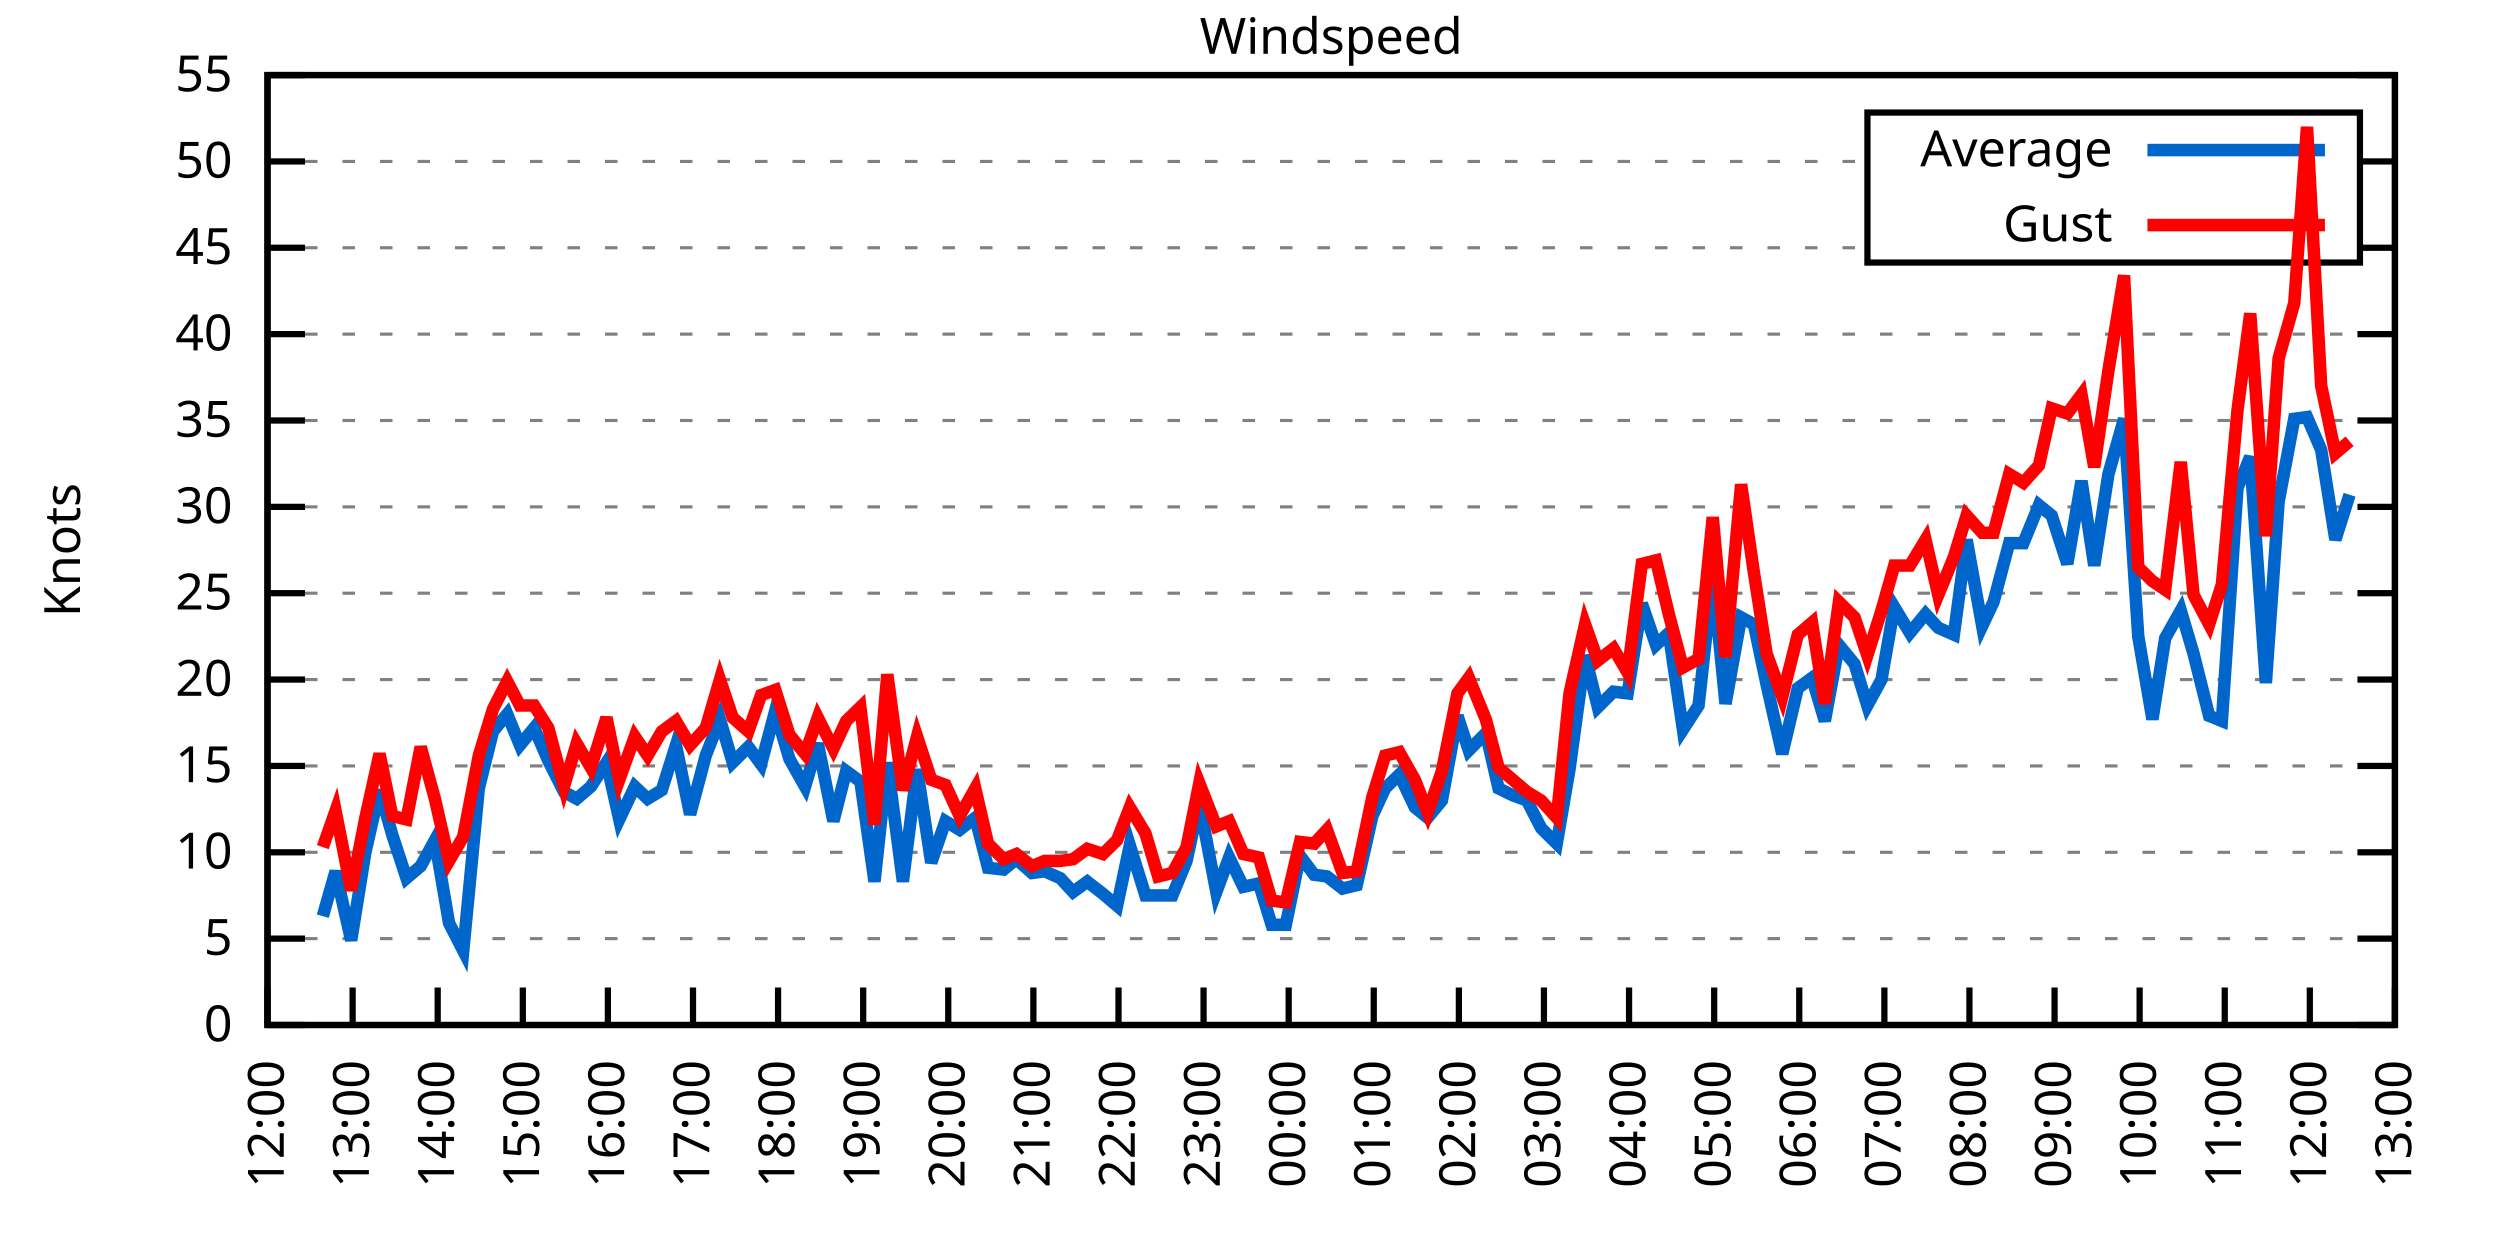
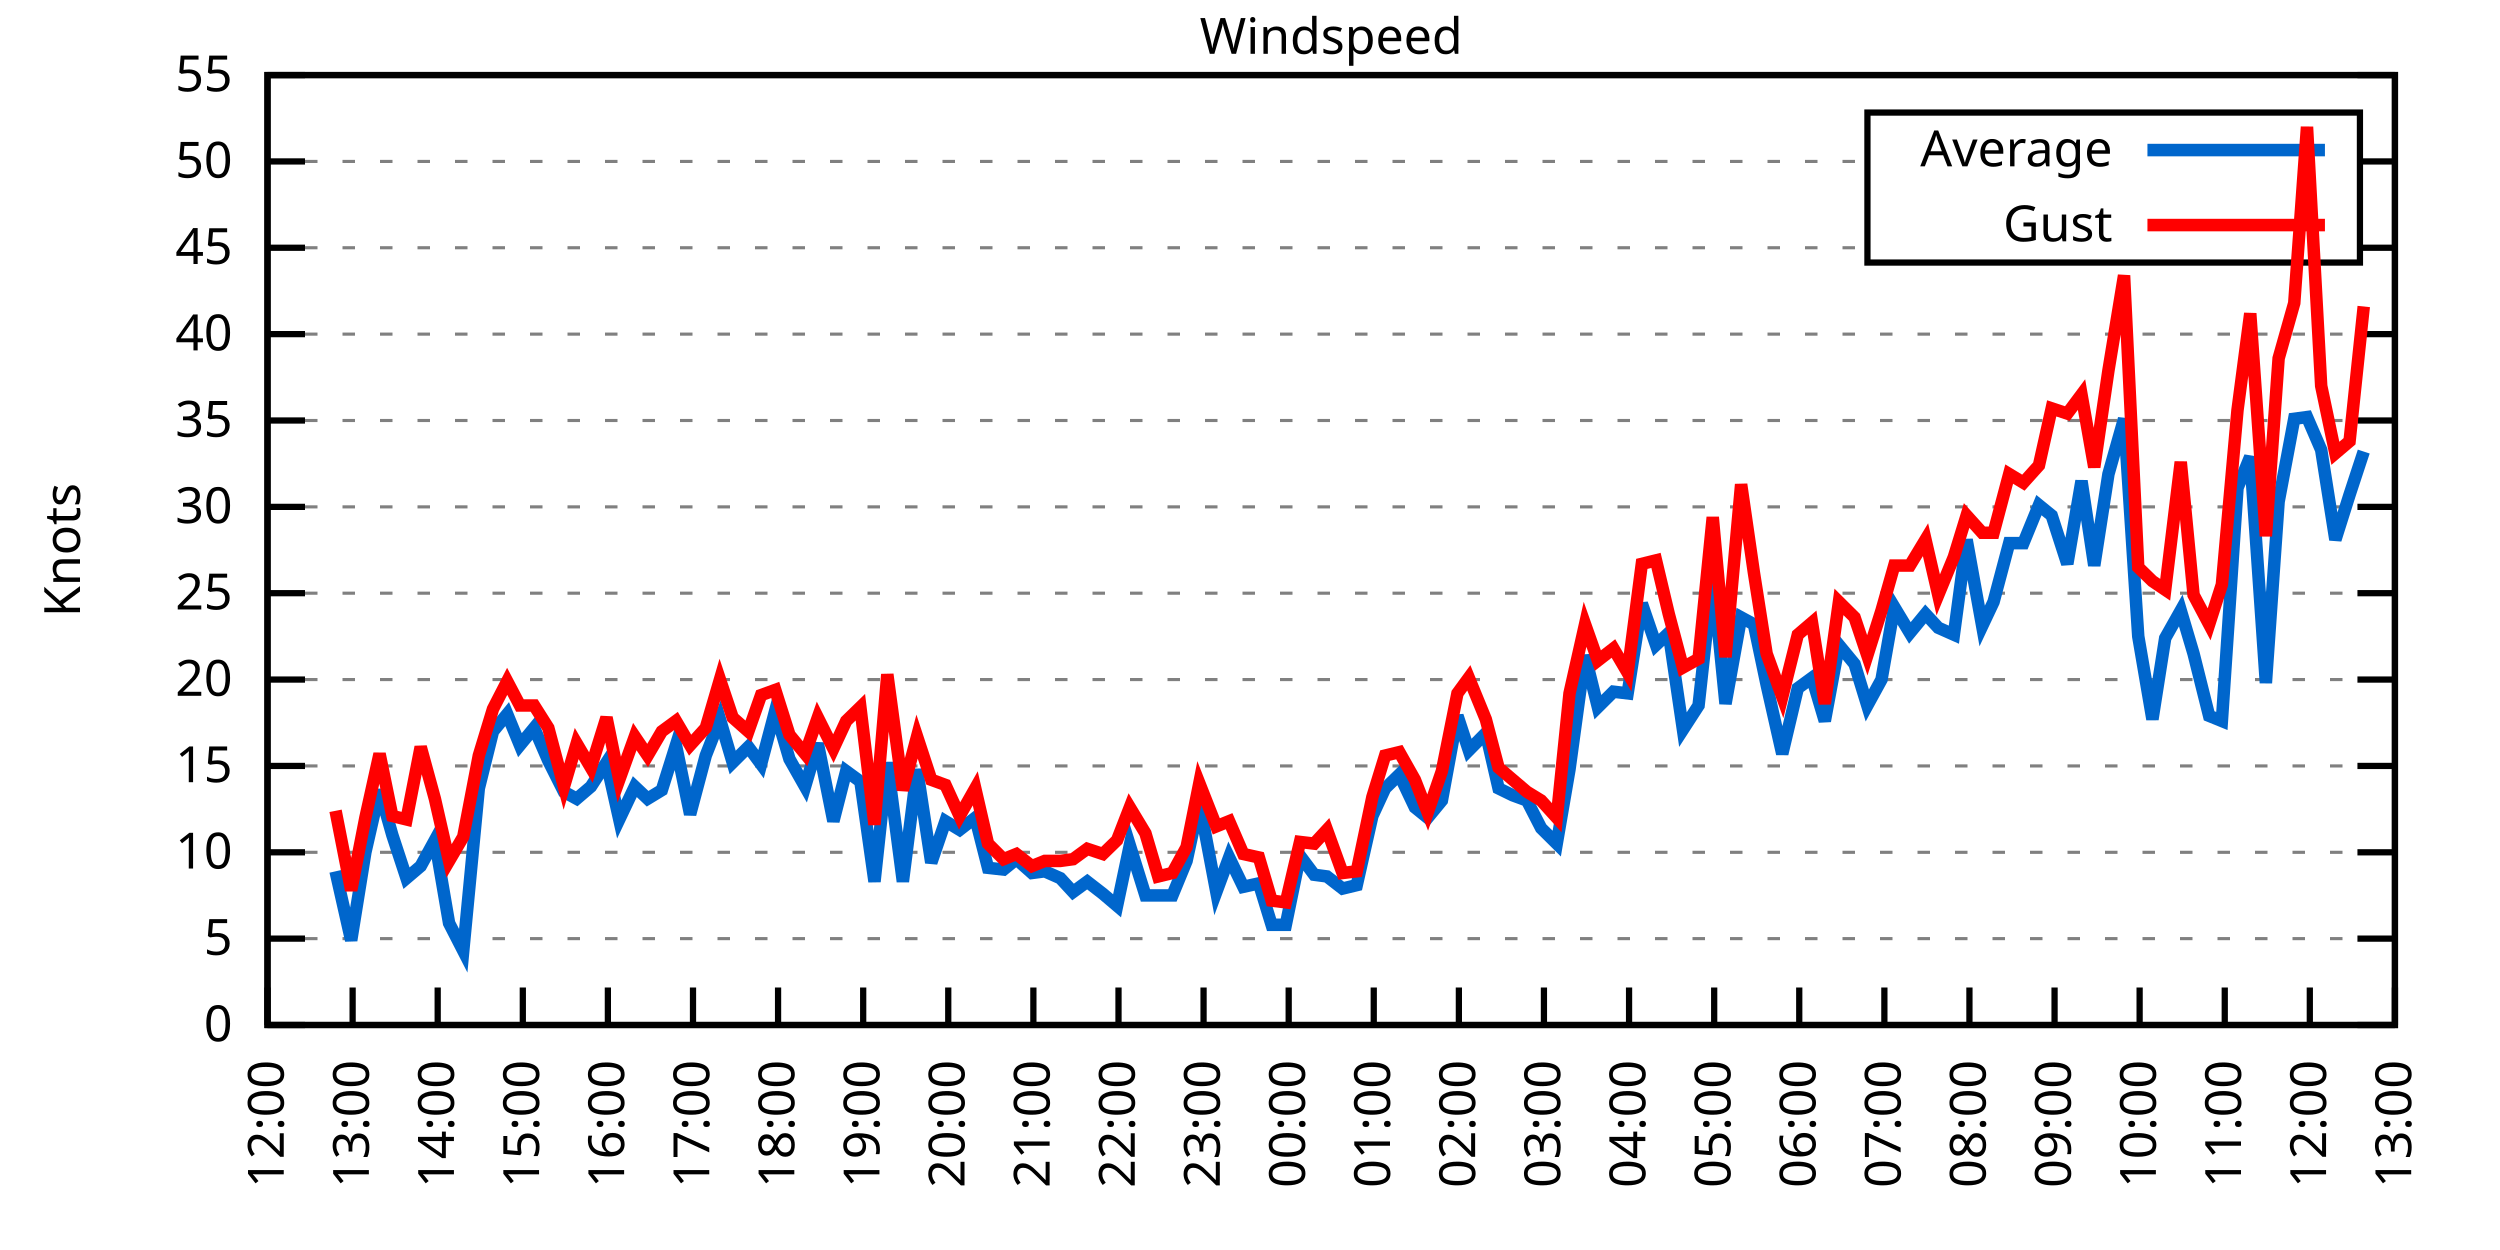
<svg xmlns="http://www.w3.org/2000/svg" xmlns:xlink="http://www.w3.org/1999/xlink" width="400" height="200" viewBox="0 0 400 200">
  <g id="gnuplot_canvas">
    <rect x="0" y="0" width="400" height="200" fill="none" />
    <defs>
      <circle id="gpDot" r="0.5" stroke-width="0.5" stroke="currentColor" />
      <path id="gpPt0" stroke-width="0.333" stroke="currentColor" d="M-1,0 h2 M0,-1 v2" />
      <path id="gpPt1" stroke-width="0.333" stroke="currentColor" d="M-1,-1 L1,1 M1,-1 L-1,1" />
      <path id="gpPt2" stroke-width="0.333" stroke="currentColor" d="M-1,0 L1,0 M0,-1 L0,1 M-1,-1 L1,1 M-1,1 L1,-1" />
      <rect id="gpPt3" stroke-width="0.333" stroke="currentColor" x="-1" y="-1" width="2" height="2" />
      <rect id="gpPt4" stroke-width="0.333" stroke="currentColor" fill="currentColor" x="-1" y="-1" width="2" height="2" />
      <circle id="gpPt5" stroke-width="0.333" stroke="currentColor" cx="0" cy="0" r="1" />
      <use xlink:href="#gpPt5" id="gpPt6" fill="currentColor" stroke="none" />
      <path id="gpPt7" stroke-width="0.333" stroke="currentColor" d="M0,-1.33 L-1.33,0.67 L1.33,0.67 z" />
      <use xlink:href="#gpPt7" id="gpPt8" fill="currentColor" stroke="none" />
      <use xlink:href="#gpPt7" id="gpPt9" stroke="currentColor" transform="rotate(180)" />
      <use xlink:href="#gpPt9" id="gpPt10" fill="currentColor" stroke="none" />
      <use xlink:href="#gpPt3" id="gpPt11" stroke="currentColor" transform="rotate(45)" />
      <use xlink:href="#gpPt11" id="gpPt12" fill="currentColor" stroke="none" />
      <path id="gpPt13" stroke-width="0.333" stroke="currentColor" d="M0,1.330 L1.265,0.411 L0.782,-1.067 L-0.782,-1.076 L-1.265,0.411 z" />
      <use xlink:href="#gpPt13" id="gpPt14" fill="currentColor" stroke="none" />
      <filter id="textbox" filterUnits="objectBoundingBox" x="0" y="0" height="1" width="1">
        <feFlood flood-color="white" flood-opacity="1" result="bgnd" />
        <feComposite in="SourceGraphic" in2="bgnd" operator="atop" />
      </filter>
      <filter id="greybox" filterUnits="objectBoundingBox" x="0" y="0" height="1" width="1">
        <feFlood flood-color="lightgrey" flood-opacity="1" result="grey" />
        <feComposite in="SourceGraphic" in2="grey" operator="atop" />
      </filter>
    </defs>
    <g fill="none" color="white" stroke="currentColor" stroke-width="1.00" stroke-linecap="butt" stroke-linejoin="miter">
</g>
    <g fill="none" color="black" stroke="currentColor" stroke-width="1.00" stroke-linecap="butt" stroke-linejoin="miter">
      <g stroke="none" shape-rendering="crispEdges">
        <polygon fill="rgb(255, 255, 255)" points="42.80,164.00 383.18,164.00 383.18,12.02 42.80,12.02 " />
      </g>
    </g>
    <g fill="none" color="black" stroke="currentColor" stroke-width="1.00" stroke-linecap="butt" stroke-linejoin="miter">
</g>
    <g fill="none" color="black" stroke="black" stroke-width="0.50" stroke-linecap="butt" stroke-linejoin="miter">
</g>
    <g fill="none" color="gray" stroke="currentColor" stroke-width="0.50" stroke-linecap="butt" stroke-linejoin="miter">
      <path stroke="gray" stroke-dasharray="2,4" class="gridline" d="M42.80,164.00 L383.19,164.00  " />
    </g>
    <g fill="none" color="gray" stroke="gray" stroke-width="1.00" stroke-linecap="butt" stroke-linejoin="miter">
</g>
    <g fill="none" color="black" stroke="currentColor" stroke-width="1.00" stroke-linecap="butt" stroke-linejoin="miter">
      <path stroke="black" d="M42.80,164.00 L48.80,164.00 M383.19,164.00 L377.19,164.00  " />
      <g transform="translate(37.20,166.60)" stroke="none" fill="black" font-family="Sans" font-size="8.00" text-anchor="end">
        <text>
          <tspan font-family="Sans"> 0</tspan>
        </text>
      </g>
    </g>
    <g fill="none" color="black" stroke="currentColor" stroke-width="1.00" stroke-linecap="butt" stroke-linejoin="miter">
</g>
    <g fill="none" color="black" stroke="black" stroke-width="0.50" stroke-linecap="butt" stroke-linejoin="miter">
</g>
    <g fill="none" color="gray" stroke="currentColor" stroke-width="0.50" stroke-linecap="butt" stroke-linejoin="miter">
      <path stroke="gray" stroke-dasharray="2,4" class="gridline" d="M42.80,150.18 L383.19,150.18  " />
    </g>
    <g fill="none" color="gray" stroke="gray" stroke-width="1.00" stroke-linecap="butt" stroke-linejoin="miter">
</g>
    <g fill="none" color="black" stroke="currentColor" stroke-width="1.00" stroke-linecap="butt" stroke-linejoin="miter">
      <path stroke="black" d="M42.80,150.18 L48.80,150.18 M383.19,150.18 L377.19,150.18  " />
      <g transform="translate(37.20,152.78)" stroke="none" fill="black" font-family="Sans" font-size="8.00" text-anchor="end">
        <text>
          <tspan font-family="Sans"> 5</tspan>
        </text>
      </g>
    </g>
    <g fill="none" color="black" stroke="currentColor" stroke-width="1.00" stroke-linecap="butt" stroke-linejoin="miter">
</g>
    <g fill="none" color="black" stroke="black" stroke-width="0.50" stroke-linecap="butt" stroke-linejoin="miter">
</g>
    <g fill="none" color="gray" stroke="currentColor" stroke-width="0.50" stroke-linecap="butt" stroke-linejoin="miter">
      <path stroke="gray" stroke-dasharray="2,4" class="gridline" d="M42.80,136.37 L383.19,136.37  " />
    </g>
    <g fill="none" color="gray" stroke="gray" stroke-width="1.00" stroke-linecap="butt" stroke-linejoin="miter">
</g>
    <g fill="none" color="black" stroke="currentColor" stroke-width="1.00" stroke-linecap="butt" stroke-linejoin="miter">
      <path stroke="black" d="M42.80,136.37 L48.80,136.37 M383.19,136.37 L377.19,136.37  " />
      <g transform="translate(37.20,138.97)" stroke="none" fill="black" font-family="Sans" font-size="8.00" text-anchor="end">
        <text>
          <tspan font-family="Sans"> 10</tspan>
        </text>
      </g>
    </g>
    <g fill="none" color="black" stroke="currentColor" stroke-width="1.00" stroke-linecap="butt" stroke-linejoin="miter">
</g>
    <g fill="none" color="black" stroke="black" stroke-width="0.50" stroke-linecap="butt" stroke-linejoin="miter">
</g>
    <g fill="none" color="gray" stroke="currentColor" stroke-width="0.50" stroke-linecap="butt" stroke-linejoin="miter">
      <path stroke="gray" stroke-dasharray="2,4" class="gridline" d="M42.80,122.55 L383.19,122.55  " />
    </g>
    <g fill="none" color="gray" stroke="gray" stroke-width="1.00" stroke-linecap="butt" stroke-linejoin="miter">
</g>
    <g fill="none" color="black" stroke="currentColor" stroke-width="1.00" stroke-linecap="butt" stroke-linejoin="miter">
      <path stroke="black" d="M42.80,122.55 L48.80,122.55 M383.19,122.55 L377.19,122.55  " />
      <g transform="translate(37.20,125.15)" stroke="none" fill="black" font-family="Sans" font-size="8.00" text-anchor="end">
        <text>
          <tspan font-family="Sans"> 15</tspan>
        </text>
      </g>
    </g>
    <g fill="none" color="black" stroke="currentColor" stroke-width="1.00" stroke-linecap="butt" stroke-linejoin="miter">
</g>
    <g fill="none" color="black" stroke="black" stroke-width="0.50" stroke-linecap="butt" stroke-linejoin="miter">
</g>
    <g fill="none" color="gray" stroke="currentColor" stroke-width="0.50" stroke-linecap="butt" stroke-linejoin="miter">
      <path stroke="gray" stroke-dasharray="2,4" class="gridline" d="M42.80,108.73 L383.19,108.73  " />
    </g>
    <g fill="none" color="gray" stroke="gray" stroke-width="1.00" stroke-linecap="butt" stroke-linejoin="miter">
</g>
    <g fill="none" color="black" stroke="currentColor" stroke-width="1.00" stroke-linecap="butt" stroke-linejoin="miter">
      <path stroke="black" d="M42.80,108.73 L48.80,108.73 M383.19,108.73 L377.19,108.73  " />
      <g transform="translate(37.20,111.33)" stroke="none" fill="black" font-family="Sans" font-size="8.00" text-anchor="end">
        <text>
          <tspan font-family="Sans"> 20</tspan>
        </text>
      </g>
    </g>
    <g fill="none" color="black" stroke="currentColor" stroke-width="1.00" stroke-linecap="butt" stroke-linejoin="miter">
</g>
    <g fill="none" color="black" stroke="black" stroke-width="0.50" stroke-linecap="butt" stroke-linejoin="miter">
</g>
    <g fill="none" color="gray" stroke="currentColor" stroke-width="0.50" stroke-linecap="butt" stroke-linejoin="miter">
      <path stroke="gray" stroke-dasharray="2,4" class="gridline" d="M42.80,94.91 L383.19,94.91  " />
    </g>
    <g fill="none" color="gray" stroke="gray" stroke-width="1.00" stroke-linecap="butt" stroke-linejoin="miter">
</g>
    <g fill="none" color="black" stroke="currentColor" stroke-width="1.00" stroke-linecap="butt" stroke-linejoin="miter">
      <path stroke="black" d="M42.80,94.91 L48.80,94.91 M383.19,94.91 L377.19,94.91  " />
      <g transform="translate(37.20,97.51)" stroke="none" fill="black" font-family="Sans" font-size="8.00" text-anchor="end">
        <text>
          <tspan font-family="Sans"> 25</tspan>
        </text>
      </g>
    </g>
    <g fill="none" color="black" stroke="currentColor" stroke-width="1.00" stroke-linecap="butt" stroke-linejoin="miter">
</g>
    <g fill="none" color="black" stroke="black" stroke-width="0.50" stroke-linecap="butt" stroke-linejoin="miter">
</g>
    <g fill="none" color="gray" stroke="currentColor" stroke-width="0.50" stroke-linecap="butt" stroke-linejoin="miter">
      <path stroke="gray" stroke-dasharray="2,4" class="gridline" d="M42.80,81.10 L383.19,81.10  " />
    </g>
    <g fill="none" color="gray" stroke="gray" stroke-width="1.00" stroke-linecap="butt" stroke-linejoin="miter">
</g>
    <g fill="none" color="black" stroke="currentColor" stroke-width="1.00" stroke-linecap="butt" stroke-linejoin="miter">
      <path stroke="black" d="M42.80,81.10 L48.80,81.10 M383.19,81.10 L377.19,81.10  " />
      <g transform="translate(37.20,83.70)" stroke="none" fill="black" font-family="Sans" font-size="8.00" text-anchor="end">
        <text>
          <tspan font-family="Sans"> 30</tspan>
        </text>
      </g>
    </g>
    <g fill="none" color="black" stroke="currentColor" stroke-width="1.00" stroke-linecap="butt" stroke-linejoin="miter">
</g>
    <g fill="none" color="black" stroke="black" stroke-width="0.50" stroke-linecap="butt" stroke-linejoin="miter">
</g>
    <g fill="none" color="gray" stroke="currentColor" stroke-width="0.50" stroke-linecap="butt" stroke-linejoin="miter">
      <path stroke="gray" stroke-dasharray="2,4" class="gridline" d="M42.80,67.28 L383.19,67.28  " />
    </g>
    <g fill="none" color="gray" stroke="gray" stroke-width="1.00" stroke-linecap="butt" stroke-linejoin="miter">
</g>
    <g fill="none" color="black" stroke="currentColor" stroke-width="1.00" stroke-linecap="butt" stroke-linejoin="miter">
      <path stroke="black" d="M42.80,67.28 L48.80,67.28 M383.19,67.28 L377.19,67.28  " />
      <g transform="translate(37.20,69.88)" stroke="none" fill="black" font-family="Sans" font-size="8.00" text-anchor="end">
        <text>
          <tspan font-family="Sans"> 35</tspan>
        </text>
      </g>
    </g>
    <g fill="none" color="black" stroke="currentColor" stroke-width="1.00" stroke-linecap="butt" stroke-linejoin="miter">
</g>
    <g fill="none" color="black" stroke="black" stroke-width="0.50" stroke-linecap="butt" stroke-linejoin="miter">
</g>
    <g fill="none" color="gray" stroke="currentColor" stroke-width="0.50" stroke-linecap="butt" stroke-linejoin="miter">
      <path stroke="gray" stroke-dasharray="2,4" class="gridline" d="M42.80,53.46 L383.19,53.46  " />
    </g>
    <g fill="none" color="gray" stroke="gray" stroke-width="1.00" stroke-linecap="butt" stroke-linejoin="miter">
</g>
    <g fill="none" color="black" stroke="currentColor" stroke-width="1.00" stroke-linecap="butt" stroke-linejoin="miter">
      <path stroke="black" d="M42.80,53.46 L48.80,53.46 M383.19,53.46 L377.19,53.46  " />
      <g transform="translate(37.20,56.06)" stroke="none" fill="black" font-family="Sans" font-size="8.00" text-anchor="end">
        <text>
          <tspan font-family="Sans"> 40</tspan>
        </text>
      </g>
    </g>
    <g fill="none" color="black" stroke="currentColor" stroke-width="1.00" stroke-linecap="butt" stroke-linejoin="miter">
</g>
    <g fill="none" color="black" stroke="black" stroke-width="0.50" stroke-linecap="butt" stroke-linejoin="miter">
</g>
    <g fill="none" color="gray" stroke="currentColor" stroke-width="0.50" stroke-linecap="butt" stroke-linejoin="miter">
      <path stroke="gray" stroke-dasharray="2,4" class="gridline" d="M42.80,39.64 L298.79,39.64 M377.59,39.64 L383.19,39.64  " />
    </g>
    <g fill="none" color="gray" stroke="gray" stroke-width="1.00" stroke-linecap="butt" stroke-linejoin="miter">
</g>
    <g fill="none" color="black" stroke="currentColor" stroke-width="1.00" stroke-linecap="butt" stroke-linejoin="miter">
      <path stroke="black" d="M42.80,39.64 L48.80,39.64 M383.19,39.64 L377.19,39.64  " />
      <g transform="translate(37.20,42.24)" stroke="none" fill="black" font-family="Sans" font-size="8.00" text-anchor="end">
        <text>
          <tspan font-family="Sans"> 45</tspan>
        </text>
      </g>
    </g>
    <g fill="none" color="black" stroke="currentColor" stroke-width="1.00" stroke-linecap="butt" stroke-linejoin="miter">
</g>
    <g fill="none" color="black" stroke="black" stroke-width="0.50" stroke-linecap="butt" stroke-linejoin="miter">
</g>
    <g fill="none" color="gray" stroke="currentColor" stroke-width="0.50" stroke-linecap="butt" stroke-linejoin="miter">
      <path stroke="gray" stroke-dasharray="2,4" class="gridline" d="M42.80,25.83 L298.79,25.83 M377.59,25.83 L383.19,25.83  " />
    </g>
    <g fill="none" color="gray" stroke="gray" stroke-width="1.00" stroke-linecap="butt" stroke-linejoin="miter">
</g>
    <g fill="none" color="black" stroke="currentColor" stroke-width="1.00" stroke-linecap="butt" stroke-linejoin="miter">
      <path stroke="black" d="M42.80,25.83 L48.80,25.83 M383.19,25.83 L377.19,25.83  " />
      <g transform="translate(37.20,28.43)" stroke="none" fill="black" font-family="Sans" font-size="8.00" text-anchor="end">
        <text>
          <tspan font-family="Sans"> 50</tspan>
        </text>
      </g>
    </g>
    <g fill="none" color="black" stroke="currentColor" stroke-width="1.00" stroke-linecap="butt" stroke-linejoin="miter">
</g>
    <g fill="none" color="black" stroke="black" stroke-width="0.50" stroke-linecap="butt" stroke-linejoin="miter">
</g>
    <g fill="none" color="gray" stroke="currentColor" stroke-width="0.50" stroke-linecap="butt" stroke-linejoin="miter">
      <path stroke="gray" stroke-dasharray="2,4" class="gridline" d="M42.80,12.01 L383.19,12.01  " />
    </g>
    <g fill="none" color="gray" stroke="gray" stroke-width="1.00" stroke-linecap="butt" stroke-linejoin="miter">
</g>
    <g fill="none" color="black" stroke="currentColor" stroke-width="1.00" stroke-linecap="butt" stroke-linejoin="miter">
      <path stroke="black" d="M42.80,12.01 L48.80,12.01 M383.19,12.01 L377.19,12.01  " />
      <g transform="translate(37.20,14.61)" stroke="none" fill="black" font-family="Sans" font-size="8.00" text-anchor="end">
        <text>
          <tspan font-family="Sans"> 55</tspan>
        </text>
      </g>
    </g>
    <g fill="none" color="black" stroke="currentColor" stroke-width="1.00" stroke-linecap="butt" stroke-linejoin="miter">
      <path stroke="black" d="M42.80,164.00 L42.80,158.00  " />
      <g transform="translate(45.40,169.60) rotate(270.00)" stroke="none" fill="black" font-family="Sans" font-size="8.00" text-anchor="end">
        <text>
          <tspan font-family="Sans">12:00</tspan>
        </text>
      </g>
    </g>
    <g fill="none" color="black" stroke="currentColor" stroke-width="1.00" stroke-linecap="butt" stroke-linejoin="miter">
      <path stroke="black" d="M56.42,164.00 L56.42,158.00  " />
      <g transform="translate(59.02,169.60) rotate(270.00)" stroke="none" fill="black" font-family="Sans" font-size="8.00" text-anchor="end">
        <text>
          <tspan font-family="Sans">13:00</tspan>
        </text>
      </g>
    </g>
    <g fill="none" color="black" stroke="currentColor" stroke-width="1.00" stroke-linecap="butt" stroke-linejoin="miter">
      <path stroke="black" d="M70.03,164.00 L70.03,158.00  " />
      <g transform="translate(72.63,169.60) rotate(270.00)" stroke="none" fill="black" font-family="Sans" font-size="8.00" text-anchor="end">
        <text>
          <tspan font-family="Sans">14:00</tspan>
        </text>
      </g>
    </g>
    <g fill="none" color="black" stroke="currentColor" stroke-width="1.00" stroke-linecap="butt" stroke-linejoin="miter">
      <path stroke="black" d="M83.65,164.00 L83.65,158.00  " />
      <g transform="translate(86.25,169.60) rotate(270.00)" stroke="none" fill="black" font-family="Sans" font-size="8.00" text-anchor="end">
        <text>
          <tspan font-family="Sans">15:00</tspan>
        </text>
      </g>
    </g>
    <g fill="none" color="black" stroke="currentColor" stroke-width="1.00" stroke-linecap="butt" stroke-linejoin="miter">
      <path stroke="black" d="M97.26,164.00 L97.26,158.00  " />
      <g transform="translate(99.86,169.60) rotate(270.00)" stroke="none" fill="black" font-family="Sans" font-size="8.00" text-anchor="end">
        <text>
          <tspan font-family="Sans">16:00</tspan>
        </text>
      </g>
    </g>
    <g fill="none" color="black" stroke="currentColor" stroke-width="1.00" stroke-linecap="butt" stroke-linejoin="miter">
      <path stroke="black" d="M110.88,164.00 L110.88,158.00  " />
      <g transform="translate(113.48,169.60) rotate(270.00)" stroke="none" fill="black" font-family="Sans" font-size="8.00" text-anchor="end">
        <text>
          <tspan font-family="Sans">17:00</tspan>
        </text>
      </g>
    </g>
    <g fill="none" color="black" stroke="currentColor" stroke-width="1.00" stroke-linecap="butt" stroke-linejoin="miter">
      <path stroke="black" d="M124.49,164.00 L124.49,158.00  " />
      <g transform="translate(127.09,169.60) rotate(270.00)" stroke="none" fill="black" font-family="Sans" font-size="8.00" text-anchor="end">
        <text>
          <tspan font-family="Sans">18:00</tspan>
        </text>
      </g>
    </g>
    <g fill="none" color="black" stroke="currentColor" stroke-width="1.00" stroke-linecap="butt" stroke-linejoin="miter">
      <path stroke="black" d="M138.11,164.00 L138.11,158.00  " />
      <g transform="translate(140.71,169.60) rotate(270.00)" stroke="none" fill="black" font-family="Sans" font-size="8.00" text-anchor="end">
        <text>
          <tspan font-family="Sans">19:00</tspan>
        </text>
      </g>
    </g>
    <g fill="none" color="black" stroke="currentColor" stroke-width="1.00" stroke-linecap="butt" stroke-linejoin="miter">
      <path stroke="black" d="M151.72,164.00 L151.72,158.00  " />
      <g transform="translate(154.32,169.60) rotate(270.00)" stroke="none" fill="black" font-family="Sans" font-size="8.00" text-anchor="end">
        <text>
          <tspan font-family="Sans">20:00</tspan>
        </text>
      </g>
    </g>
    <g fill="none" color="black" stroke="currentColor" stroke-width="1.00" stroke-linecap="butt" stroke-linejoin="miter">
      <path stroke="black" d="M165.34,164.00 L165.34,158.00  " />
      <g transform="translate(167.94,169.60) rotate(270.00)" stroke="none" fill="black" font-family="Sans" font-size="8.00" text-anchor="end">
        <text>
          <tspan font-family="Sans">21:00</tspan>
        </text>
      </g>
    </g>
    <g fill="none" color="black" stroke="currentColor" stroke-width="1.00" stroke-linecap="butt" stroke-linejoin="miter">
      <path stroke="black" d="M178.96,164.00 L178.96,158.00  " />
      <g transform="translate(181.56,169.60) rotate(270.00)" stroke="none" fill="black" font-family="Sans" font-size="8.00" text-anchor="end">
        <text>
          <tspan font-family="Sans">22:00</tspan>
        </text>
      </g>
    </g>
    <g fill="none" color="black" stroke="currentColor" stroke-width="1.00" stroke-linecap="butt" stroke-linejoin="miter">
      <path stroke="black" d="M192.57,164.00 L192.57,158.00  " />
      <g transform="translate(195.17,169.60) rotate(270.00)" stroke="none" fill="black" font-family="Sans" font-size="8.00" text-anchor="end">
        <text>
          <tspan font-family="Sans">23:00</tspan>
        </text>
      </g>
    </g>
    <g fill="none" color="black" stroke="currentColor" stroke-width="1.00" stroke-linecap="butt" stroke-linejoin="miter">
      <path stroke="black" d="M206.19,164.00 L206.19,158.00  " />
      <g transform="translate(208.79,169.60) rotate(270.00)" stroke="none" fill="black" font-family="Sans" font-size="8.00" text-anchor="end">
        <text>
          <tspan font-family="Sans">00:00</tspan>
        </text>
      </g>
    </g>
    <g fill="none" color="black" stroke="currentColor" stroke-width="1.00" stroke-linecap="butt" stroke-linejoin="miter">
      <path stroke="black" d="M219.80,164.00 L219.80,158.00  " />
      <g transform="translate(222.40,169.60) rotate(270.00)" stroke="none" fill="black" font-family="Sans" font-size="8.00" text-anchor="end">
        <text>
          <tspan font-family="Sans">01:00</tspan>
        </text>
      </g>
    </g>
    <g fill="none" color="black" stroke="currentColor" stroke-width="1.00" stroke-linecap="butt" stroke-linejoin="miter">
      <path stroke="black" d="M233.42,164.00 L233.42,158.00  " />
      <g transform="translate(236.02,169.60) rotate(270.00)" stroke="none" fill="black" font-family="Sans" font-size="8.00" text-anchor="end">
        <text>
          <tspan font-family="Sans">02:00</tspan>
        </text>
      </g>
    </g>
    <g fill="none" color="black" stroke="currentColor" stroke-width="1.00" stroke-linecap="butt" stroke-linejoin="miter">
      <path stroke="black" d="M247.03,164.00 L247.03,158.00  " />
      <g transform="translate(249.63,169.60) rotate(270.00)" stroke="none" fill="black" font-family="Sans" font-size="8.00" text-anchor="end">
        <text>
          <tspan font-family="Sans">03:00</tspan>
        </text>
      </g>
    </g>
    <g fill="none" color="black" stroke="currentColor" stroke-width="1.00" stroke-linecap="butt" stroke-linejoin="miter">
      <path stroke="black" d="M260.65,164.00 L260.65,158.00  " />
      <g transform="translate(263.25,169.60) rotate(270.00)" stroke="none" fill="black" font-family="Sans" font-size="8.00" text-anchor="end">
        <text>
          <tspan font-family="Sans">04:00</tspan>
        </text>
      </g>
    </g>
    <g fill="none" color="black" stroke="currentColor" stroke-width="1.00" stroke-linecap="butt" stroke-linejoin="miter">
      <path stroke="black" d="M274.27,164.00 L274.27,158.00  " />
      <g transform="translate(276.87,169.60) rotate(270.00)" stroke="none" fill="black" font-family="Sans" font-size="8.00" text-anchor="end">
        <text>
          <tspan font-family="Sans">05:00</tspan>
        </text>
      </g>
    </g>
    <g fill="none" color="black" stroke="currentColor" stroke-width="1.00" stroke-linecap="butt" stroke-linejoin="miter">
      <path stroke="black" d="M287.88,164.00 L287.88,158.00  " />
      <g transform="translate(290.48,169.60) rotate(270.00)" stroke="none" fill="black" font-family="Sans" font-size="8.00" text-anchor="end">
        <text>
          <tspan font-family="Sans">06:00</tspan>
        </text>
      </g>
    </g>
    <g fill="none" color="black" stroke="currentColor" stroke-width="1.00" stroke-linecap="butt" stroke-linejoin="miter">
      <path stroke="black" d="M301.50,164.00 L301.50,158.00  " />
      <g transform="translate(304.10,169.60) rotate(270.00)" stroke="none" fill="black" font-family="Sans" font-size="8.00" text-anchor="end">
        <text>
          <tspan font-family="Sans">07:00</tspan>
        </text>
      </g>
    </g>
    <g fill="none" color="black" stroke="currentColor" stroke-width="1.00" stroke-linecap="butt" stroke-linejoin="miter">
      <path stroke="black" d="M315.11,164.00 L315.11,158.00  " />
      <g transform="translate(317.71,169.60) rotate(270.00)" stroke="none" fill="black" font-family="Sans" font-size="8.00" text-anchor="end">
        <text>
          <tspan font-family="Sans">08:00</tspan>
        </text>
      </g>
    </g>
    <g fill="none" color="black" stroke="currentColor" stroke-width="1.00" stroke-linecap="butt" stroke-linejoin="miter">
      <path stroke="black" d="M328.73,164.00 L328.73,158.00  " />
      <g transform="translate(331.33,169.60) rotate(270.00)" stroke="none" fill="black" font-family="Sans" font-size="8.00" text-anchor="end">
        <text>
          <tspan font-family="Sans">09:00</tspan>
        </text>
      </g>
    </g>
    <g fill="none" color="black" stroke="currentColor" stroke-width="1.00" stroke-linecap="butt" stroke-linejoin="miter">
      <path stroke="black" d="M342.34,164.00 L342.34,158.00  " />
      <g transform="translate(344.94,169.60) rotate(270.00)" stroke="none" fill="black" font-family="Sans" font-size="8.00" text-anchor="end">
        <text>
          <tspan font-family="Sans">10:00</tspan>
        </text>
      </g>
    </g>
    <g fill="none" color="black" stroke="currentColor" stroke-width="1.00" stroke-linecap="butt" stroke-linejoin="miter">
      <path stroke="black" d="M355.96,164.00 L355.96,158.00  " />
      <g transform="translate(358.56,169.60) rotate(270.00)" stroke="none" fill="black" font-family="Sans" font-size="8.00" text-anchor="end">
        <text>
          <tspan font-family="Sans">11:00</tspan>
        </text>
      </g>
    </g>
    <g fill="none" color="black" stroke="currentColor" stroke-width="1.00" stroke-linecap="butt" stroke-linejoin="miter">
      <path stroke="black" d="M369.57,164.00 L369.57,158.00  " />
      <g transform="translate(372.17,169.60) rotate(270.00)" stroke="none" fill="black" font-family="Sans" font-size="8.00" text-anchor="end">
        <text>
          <tspan font-family="Sans">12:00</tspan>
        </text>
      </g>
    </g>
    <g fill="none" color="black" stroke="currentColor" stroke-width="1.00" stroke-linecap="butt" stroke-linejoin="miter">
      <path stroke="black" d="M383.19,164.00 L383.19,158.00  " />
      <g transform="translate(385.79,169.60) rotate(270.00)" stroke="none" fill="black" font-family="Sans" font-size="8.00" text-anchor="end">
        <text>
          <tspan font-family="Sans">13:00</tspan>
        </text>
      </g>
    </g>
    <g fill="none" color="black" stroke="currentColor" stroke-width="1.00" stroke-linecap="butt" stroke-linejoin="miter">
</g>
    <g fill="none" color="black" stroke="currentColor" stroke-width="1.00" stroke-linecap="butt" stroke-linejoin="miter">
      <path stroke="black" d="M42.80,12.01 L42.80,164.00 L383.19,164.00 L383.19,12.01 L42.80,12.01 Z  " />
    </g>
    <g fill="none" color="black" stroke="currentColor" stroke-width="1.00" stroke-linecap="butt" stroke-linejoin="miter">
</g>
    <g fill="none" color="black" stroke="currentColor" stroke-width="1.00" stroke-linecap="butt" stroke-linejoin="miter">
      <path stroke="black" d="M298.79,42.01 L298.79,18.01 L377.59,18.01 L377.59,42.01 L298.79,42.01 Z  " />
    </g>
    <g id="Windspeed_plot_1">
      <g fill="none" color="white" stroke="black" stroke-width="2.00" stroke-linecap="butt" stroke-linejoin="miter">
</g>
      <g fill="none" color="black" stroke="currentColor" stroke-width="2.00" stroke-linecap="butt" stroke-linejoin="miter">
        <g transform="translate(337.99,26.61)" stroke="none" fill="black" font-family="Sans" font-size="8.00" text-anchor="end">
          <text>
            <tspan font-family="Sans">Average</tspan>
          </text>
        </g>
      </g>
      <g fill="none" color="black" stroke="currentColor" stroke-width="2.00" stroke-linecap="butt" stroke-linejoin="miter">
-         <path stroke="rgb(  0, 102, 204)" d="M343.59,24.01 L371.99,24.01 M51.65,146.59 L53.69,139.41 L56.19,150.46 L58.46,136.37 L60.73,126.42 L62.77,133.60   L65.04,140.51 L67.31,138.58 L69.58,134.43 L71.85,147.70 L74.12,152.12 L76.61,126.14 L78.88,117.02 L81.15,114.26   L83.19,119.23 L85.46,116.47 L87.73,121.72 L90.23,126.69 L92.27,127.80 L94.54,125.86 L97.04,122.00 L99.08,131.11   L101.57,125.86 L103.62,127.80 L105.89,126.42 L108.15,119.23 L110.42,130.29 L112.92,120.89 L115.19,115.09 L117.23,122.00   L119.73,119.51 L121.77,122.27 L124.04,113.71 L126.31,121.44 L128.81,125.86 L130.85,118.96 L133.34,131.39 L135.39,123.38   L137.66,125.04 L139.92,141.06 L141.97,122.00 L144.46,141.06 L146.73,123.10 L149.00,138.02 L151.27,131.39 L153.54,132.77   L156.04,130.84 L158.08,138.85 L160.57,139.13 L162.62,137.47 L165.11,139.68 L167.16,139.41 L169.65,140.51 L171.69,142.72   L173.96,141.06 L176.46,143.00 L178.73,144.93 L180.77,135.26 L183.27,143.27 L185.31,143.27 L187.58,143.27 L189.85,137.75   L191.89,128.35 L194.61,142.72 L196.66,137.19 L198.93,141.89 L201.42,141.34 L203.46,147.97 L205.73,147.97 L208.00,136.92   L210.27,139.96 L212.31,140.23 L214.81,142.17 L217.08,141.62 L219.58,130.56 L221.62,126.14 L223.89,123.93 L226.38,129.18   L228.43,130.84 L230.70,128.08 L233.19,114.53 L235.01,120.06 L237.73,117.30 L239.77,126.14 L242.04,127.25 L244.31,128.08   L246.58,132.50 L249.08,134.98 L251.12,123.10 L253.61,104.86 L255.66,113.15 L258.15,110.67 L260.42,110.94 L262.69,96.57   L264.96,103.20 L267.00,101.27 L269.27,116.74 L271.77,112.88 L274.04,92.15 L276.08,112.60 L278.58,98.78 L280.62,99.89   L282.66,109.56 L285.16,120.61 L287.65,110.11 L289.92,108.45 L291.97,115.36 L294.23,103.20 L296.73,106.24 L298.77,112.88   L301.04,108.73 L303.08,97.12 L305.58,101.27 L308.08,98.23 L310.12,100.44 L312.62,101.55 L314.66,86.35 L317.15,100.16   L318.97,96.30 L321.47,86.90 L323.74,86.90 L326.23,80.82 L328.27,82.48 L330.77,90.22 L333.04,76.95 L335.08,90.49   L337.35,75.85 L339.85,67.00 L342.12,101.82 L344.39,115.09 L346.43,102.10 L348.92,97.68 L350.97,104.59 L353.46,114.53   L355.50,115.36 L358.00,78.06 L360.04,73.08 L362.54,109.28 L364.58,80.27 L367.08,67.00 L369.12,66.73 L371.39,71.98   L373.66,86.35 L375.93,79.16  " />
+         <path stroke="rgb(  0, 102, 204)" d="M343.59,24.01 L371.99,24.01 M53.69,139.41 L56.19,150.46 L58.46,136.37 L60.73,126.42 L62.77,133.60 L65.04,140.51   L67.31,138.58 L69.58,134.43 L71.85,147.70 L74.12,152.12 L76.61,126.14 L78.88,117.02 L81.15,114.26 L83.19,119.23   L85.46,116.47 L87.73,121.72 L90.23,126.69 L92.27,127.80 L94.54,125.86 L97.04,122.00 L99.08,131.11 L101.57,125.86   L103.62,127.80 L105.89,126.42 L108.15,119.23 L110.42,130.29 L112.92,120.89 L115.19,115.09 L117.23,122.00 L119.73,119.51   L121.77,122.27 L124.04,113.71 L126.31,121.44 L128.81,125.86 L130.85,118.96 L133.34,131.39 L135.39,123.38 L137.66,125.04   L139.92,141.06 L141.97,122.00 L144.46,141.06 L146.73,123.10 L149.00,138.02 L151.27,131.39 L153.54,132.77 L156.04,130.84   L158.08,138.85 L160.57,139.13 L162.62,137.47 L165.11,139.68 L167.16,139.41 L169.65,140.51 L171.69,142.72 L173.96,141.06   L176.46,143.00 L178.73,144.93 L180.77,135.26 L183.27,143.27 L185.31,143.27 L187.58,143.27 L189.85,137.75 L191.89,128.35   L194.61,142.72 L196.66,137.19 L198.93,141.89 L201.42,141.34 L203.46,147.97 L205.73,147.97 L208.00,136.92 L210.27,139.96   L212.31,140.23 L214.81,142.17 L217.08,141.62 L219.58,130.56 L221.62,126.14 L223.89,123.93 L226.38,129.18 L228.43,130.84   L230.70,128.08 L233.19,114.53 L235.01,120.06 L237.73,117.30 L239.77,126.14 L242.04,127.25 L244.31,128.08 L246.58,132.50   L249.08,134.98 L251.12,123.10 L253.61,104.86 L255.66,113.15 L258.15,110.67 L260.42,110.94 L262.69,96.57 L264.96,103.20   L267.00,101.27 L269.27,116.74 L271.77,112.88 L274.04,92.15 L276.08,112.60 L278.58,98.78 L280.62,99.89 L282.66,109.56   L285.16,120.61 L287.65,110.11 L289.92,108.45 L291.97,115.36 L294.23,103.20 L296.73,106.24 L298.77,112.88 L301.04,108.73   L303.08,97.12 L305.58,101.27 L308.08,98.23 L310.12,100.44 L312.62,101.55 L314.66,86.35 L317.15,100.16 L318.97,96.30   L321.47,86.90 L323.74,86.90 L326.23,80.82 L328.27,82.48 L330.77,90.22 L333.04,76.95 L335.08,90.49 L337.35,75.85   L339.85,67.00 L342.12,101.82 L344.39,115.09 L346.43,102.10 L348.92,97.68 L350.97,104.59 L353.46,114.53 L355.50,115.36   L358.00,78.06 L360.04,73.08 L362.54,109.28 L364.58,80.27 L367.08,67.00 L369.12,66.73 L371.39,71.98 L373.66,86.35   L375.93,79.16 L378.20,72.25  " />
      </g>
    </g>
    <g id="Windspeed_plot_2">
      <g fill="none" color="black" stroke="currentColor" stroke-width="2.00" stroke-linecap="butt" stroke-linejoin="miter">
        <g transform="translate(337.99,38.61)" stroke="none" fill="black" font-family="Sans" font-size="8.00" text-anchor="end">
          <text>
            <tspan font-family="Sans">Gust</tspan>
          </text>
        </g>
      </g>
      <g fill="none" color="black" stroke="currentColor" stroke-width="2.00" stroke-linecap="butt" stroke-linejoin="miter">
-         <path stroke="rgb(255,   0,   0)" d="M343.59,36.01 L371.99,36.01 M51.65,135.54 L53.69,129.73 L56.19,142.45 L58.46,130.84 L60.73,120.61 L62.77,130.56   L65.04,131.11 L67.31,119.51 L69.58,127.80 L71.85,137.75 L74.12,133.88 L76.61,120.89 L78.88,113.43 L81.15,109.01   L83.19,112.88 L85.46,112.88 L87.73,116.47 L90.23,125.86 L92.27,118.96 L94.54,122.82 L97.04,114.81 L99.08,124.76   L101.57,117.85 L103.62,120.89 L105.89,117.02 L108.15,115.36 L110.42,119.23 L112.92,116.47 L115.19,108.73 L117.23,114.81   L119.73,117.02 L121.77,111.22 L124.04,110.39 L126.31,117.57 L128.81,120.61 L130.85,114.81 L133.34,119.78 L135.39,115.36   L137.66,113.15 L139.92,131.94 L141.97,107.90 L144.46,126.42 L146.73,117.85 L149.00,124.76 L151.27,125.59 L153.54,130.56   L156.04,126.14 L158.08,134.98 L160.57,137.47 L162.62,136.64 L165.11,138.58 L167.16,137.75 L169.65,137.75 L171.69,137.47   L173.96,135.81 L176.46,136.64 L178.73,134.43 L180.77,129.18 L183.27,133.33 L185.31,140.23 L187.58,139.68 L189.85,135.54   L191.89,125.31 L194.61,132.22 L196.66,131.39 L198.93,136.64 L201.42,137.19 L203.46,144.10 L205.73,144.38 L208.00,134.71   L210.27,134.98 L212.31,132.77 L214.81,139.68 L217.08,139.41 L219.58,127.52 L221.62,120.89 L223.89,120.34 L226.38,124.76   L228.43,130.01 L230.70,123.38 L233.19,110.94 L235.01,108.45 L237.73,115.09 L239.77,122.82 L242.04,124.76 L244.31,126.69   L246.58,128.08 L249.08,130.84 L251.12,110.94 L253.61,99.89 L255.66,105.69 L258.15,103.76 L260.42,107.63 L262.69,90.22   L264.96,89.66 L267.00,98.23 L269.27,106.80 L271.77,105.41 L274.04,82.75 L276.08,105.14 L278.58,77.50 L280.62,91.60   L282.66,104.59 L285.16,111.49 L287.65,101.55 L289.92,99.61 L291.97,112.60 L294.23,96.30 L296.73,98.78 L298.77,104.86   L301.04,97.68 L303.08,90.49 L305.58,90.49 L308.08,86.35 L310.12,95.19 L312.62,89.11 L314.66,82.48 L317.15,85.24   L318.97,85.24 L321.47,75.85 L323.74,77.23 L326.23,74.46 L328.27,65.34 L330.77,66.17 L333.04,63.13 L335.08,74.74   L337.35,59.27 L339.85,44.07 L342.12,90.77 L344.39,92.98 L346.43,94.36 L348.92,73.91 L350.97,95.19 L353.46,99.89   L355.50,93.53 L358.00,65.62 L360.04,50.15 L362.54,85.79 L364.58,57.33 L367.08,48.49 L369.12,20.30 L371.39,61.75   L373.66,72.53 L375.93,70.60  " />
+         <path stroke="rgb(255,   0,   0)" d="M343.59,36.01 L371.99,36.01 M53.69,129.73 L56.19,142.45 L58.46,130.84 L60.73,120.61 L62.77,130.56 L65.04,131.11   L67.31,119.51 L69.58,127.80 L71.85,137.75 L74.12,133.88 L76.61,120.89 L78.88,113.43 L81.15,109.01 L83.19,112.88   L85.46,112.88 L87.73,116.47 L90.23,125.86 L92.27,118.96 L94.54,122.82 L97.04,114.81 L99.08,124.76 L101.57,117.85   L103.62,120.89 L105.89,117.02 L108.15,115.36 L110.42,119.23 L112.92,116.47 L115.19,108.73 L117.23,114.81 L119.73,117.02   L121.77,111.22 L124.04,110.39 L126.31,117.57 L128.81,120.61 L130.85,114.81 L133.34,119.78 L135.39,115.36 L137.66,113.15   L139.92,131.94 L141.97,107.90 L144.46,126.42 L146.73,117.85 L149.00,124.76 L151.27,125.59 L153.54,130.56 L156.04,126.14   L158.08,134.98 L160.57,137.47 L162.62,136.64 L165.11,138.58 L167.16,137.75 L169.65,137.75 L171.69,137.47 L173.96,135.81   L176.46,136.64 L178.73,134.43 L180.77,129.18 L183.27,133.33 L185.31,140.23 L187.58,139.68 L189.85,135.54 L191.89,125.31   L194.61,132.22 L196.66,131.39 L198.93,136.64 L201.42,137.19 L203.46,144.10 L205.73,144.38 L208.00,134.71 L210.27,134.98   L212.31,132.77 L214.81,139.68 L217.08,139.41 L219.58,127.52 L221.62,120.89 L223.89,120.34 L226.38,124.76 L228.43,130.01   L230.70,123.38 L233.19,110.94 L235.01,108.45 L237.73,115.09 L239.77,122.82 L242.04,124.76 L244.31,126.69 L246.58,128.08   L249.08,130.84 L251.12,110.94 L253.61,99.89 L255.66,105.69 L258.15,103.76 L260.42,107.63 L262.69,90.22 L264.96,89.66   L267.00,98.23 L269.27,106.80 L271.77,105.41 L274.04,82.75 L276.08,105.14 L278.58,77.50 L280.62,91.60 L282.66,104.59   L285.16,111.49 L287.65,101.55 L289.92,99.61 L291.97,112.60 L294.23,96.30 L296.73,98.78 L298.77,104.86 L301.04,97.68   L303.08,90.49 L305.58,90.49 L308.08,86.35 L310.12,95.19 L312.62,89.11 L314.66,82.48 L317.15,85.24 L318.97,85.24   L321.47,75.85 L323.74,77.23 L326.23,74.46 L328.27,65.34 L330.77,66.17 L333.04,63.13 L335.08,74.74 L337.35,59.27   L339.85,44.07 L342.12,90.77 L344.39,92.98 L346.43,94.36 L348.92,73.91 L350.97,95.19 L353.46,99.89 L355.50,93.53   L358.00,65.62 L360.04,50.15 L362.54,85.79 L364.58,57.33 L367.08,48.49 L369.12,20.30 L371.39,61.75 L373.66,72.53   L375.93,70.60 L378.20,49.04  " />
      </g>
    </g>
    <g fill="none" color="black" stroke="currentColor" stroke-width="2.00" stroke-linecap="butt" stroke-linejoin="miter">
</g>
    <g fill="none" color="black" stroke="black" stroke-width="1.00" stroke-linecap="butt" stroke-linejoin="miter">
</g>
    <g fill="none" color="black" stroke="currentColor" stroke-width="1.00" stroke-linecap="butt" stroke-linejoin="miter">
      <path stroke="black" d="M42.80,12.01 L42.80,164.00 L383.19,164.00 L383.19,12.01 L42.80,12.01 Z  " />
      <g transform="translate(12.80,88.01) rotate(270.00)" stroke="none" fill="black" font-family="Sans" font-size="8.00" text-anchor="middle">
        <text>
          <tspan font-family="Sans">Knots</tspan>
        </text>
      </g>
    </g>
    <g fill="none" color="black" stroke="currentColor" stroke-width="1.00" stroke-linecap="butt" stroke-linejoin="miter">
</g>
    <g fill="none" color="black" stroke="currentColor" stroke-width="1.00" stroke-linecap="butt" stroke-linejoin="miter">
      <g transform="translate(212.99,8.61)" stroke="none" fill="black" font-family="Sans" font-size="8.00" text-anchor="middle">
        <text>
          <tspan font-family="Sans">Windspeed</tspan>
        </text>
      </g>
    </g>
    <g fill="none" color="black" stroke="currentColor" stroke-width="1.00" stroke-linecap="butt" stroke-linejoin="miter">
</g>
  </g>
</svg>
